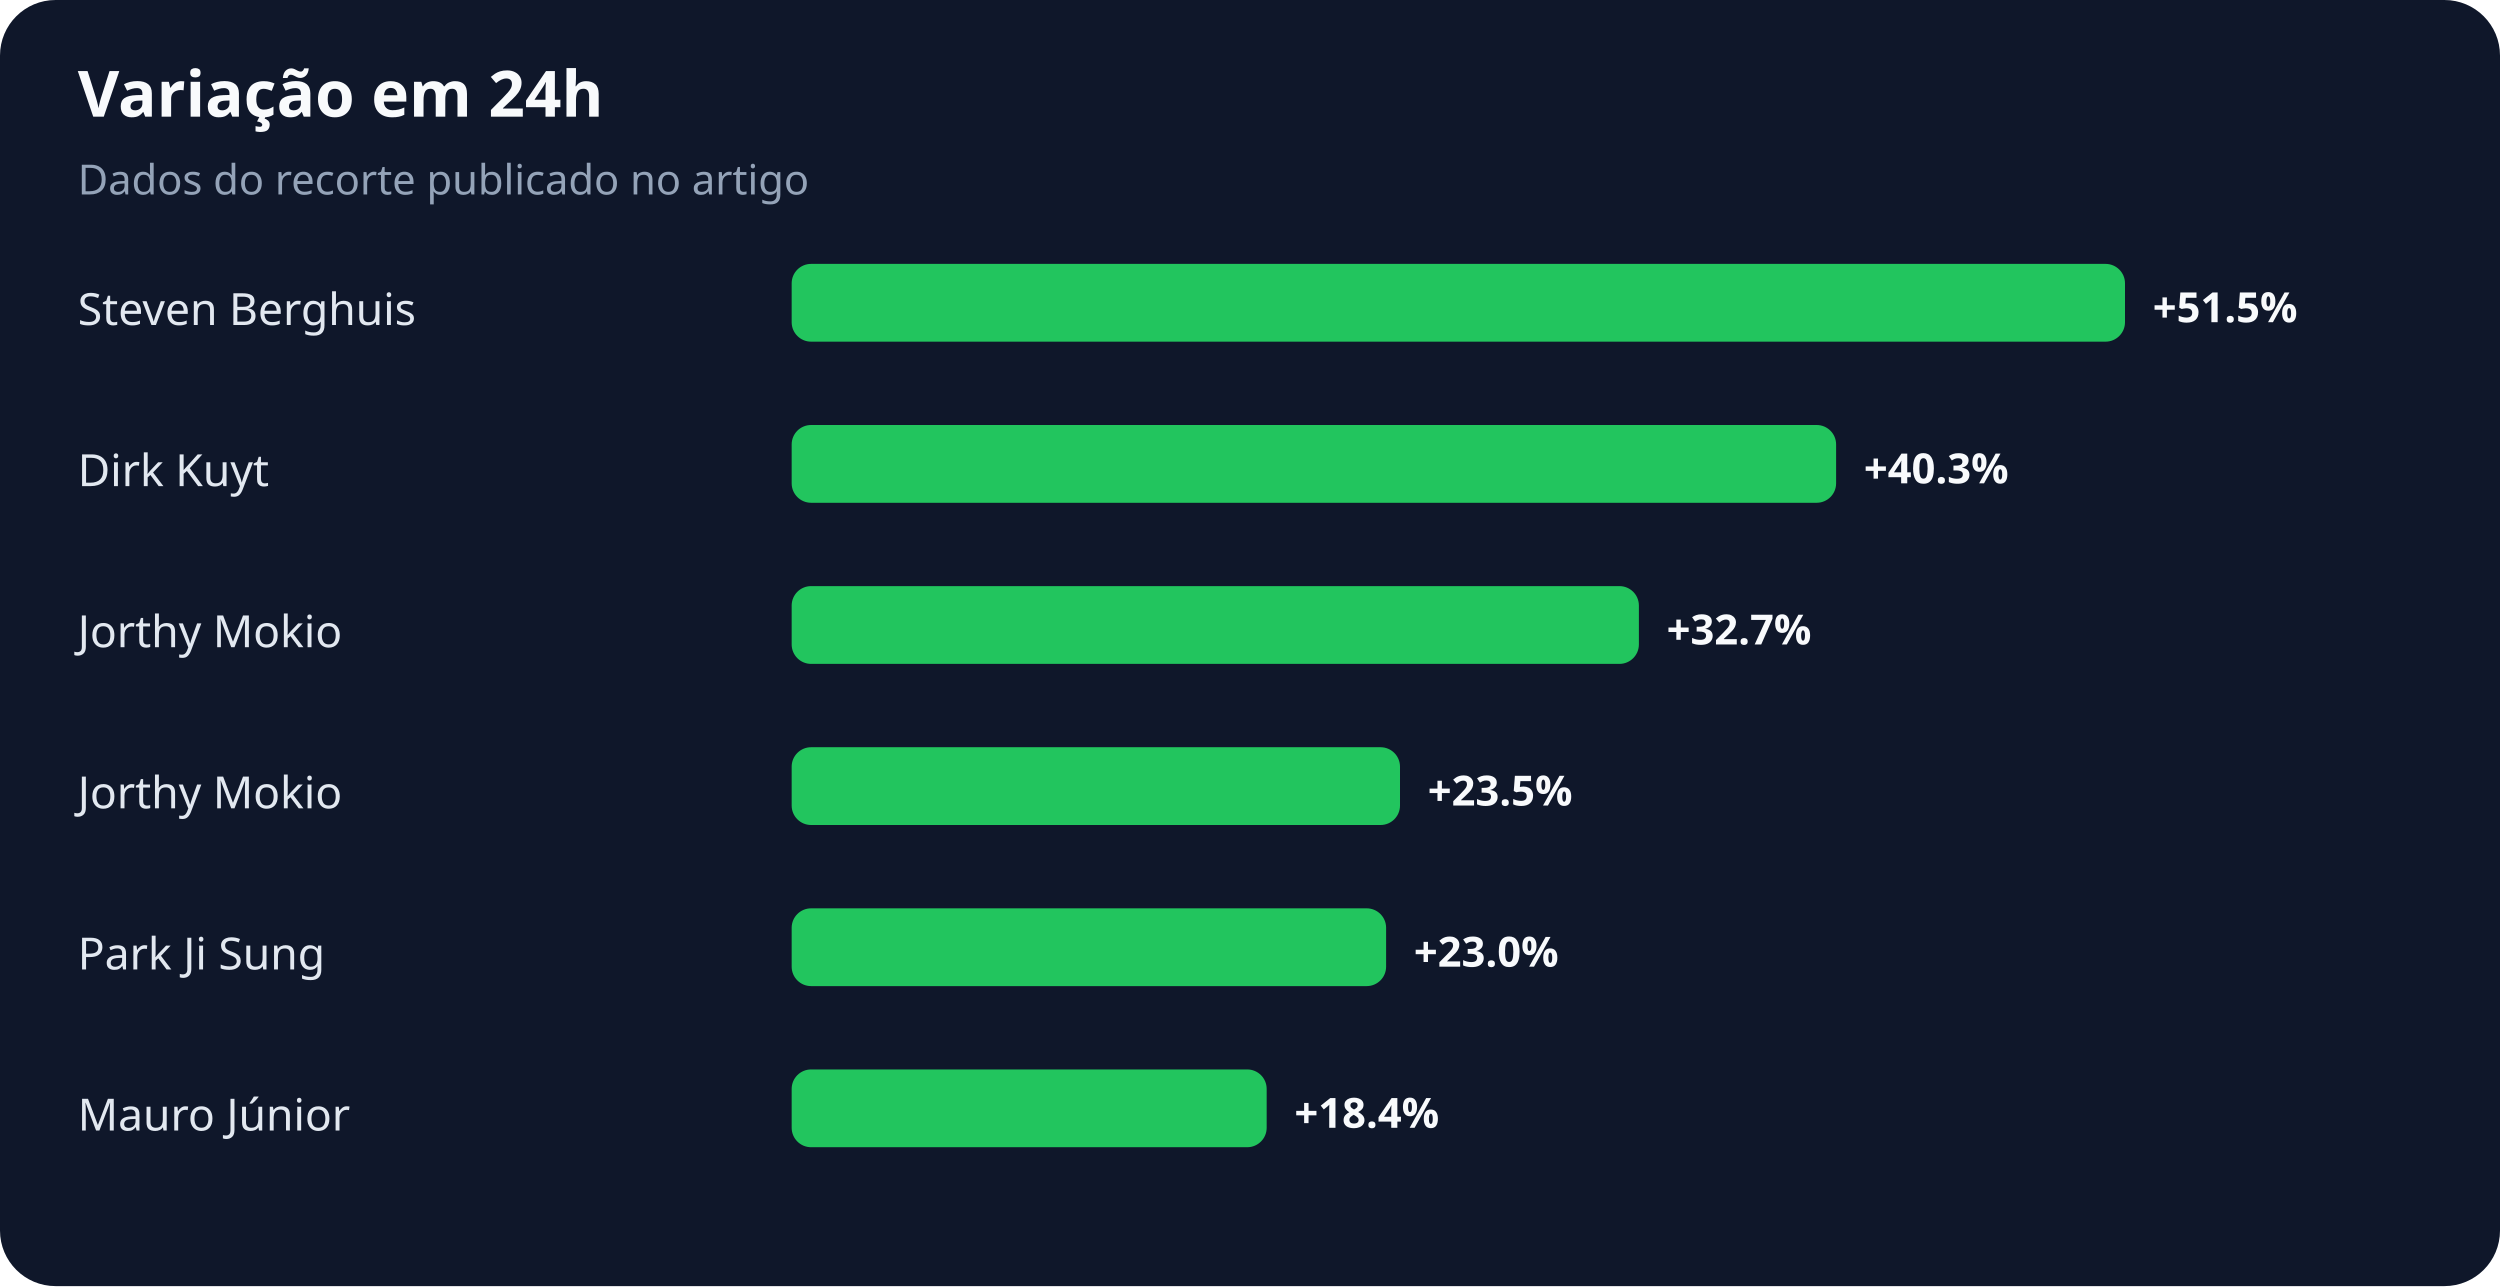
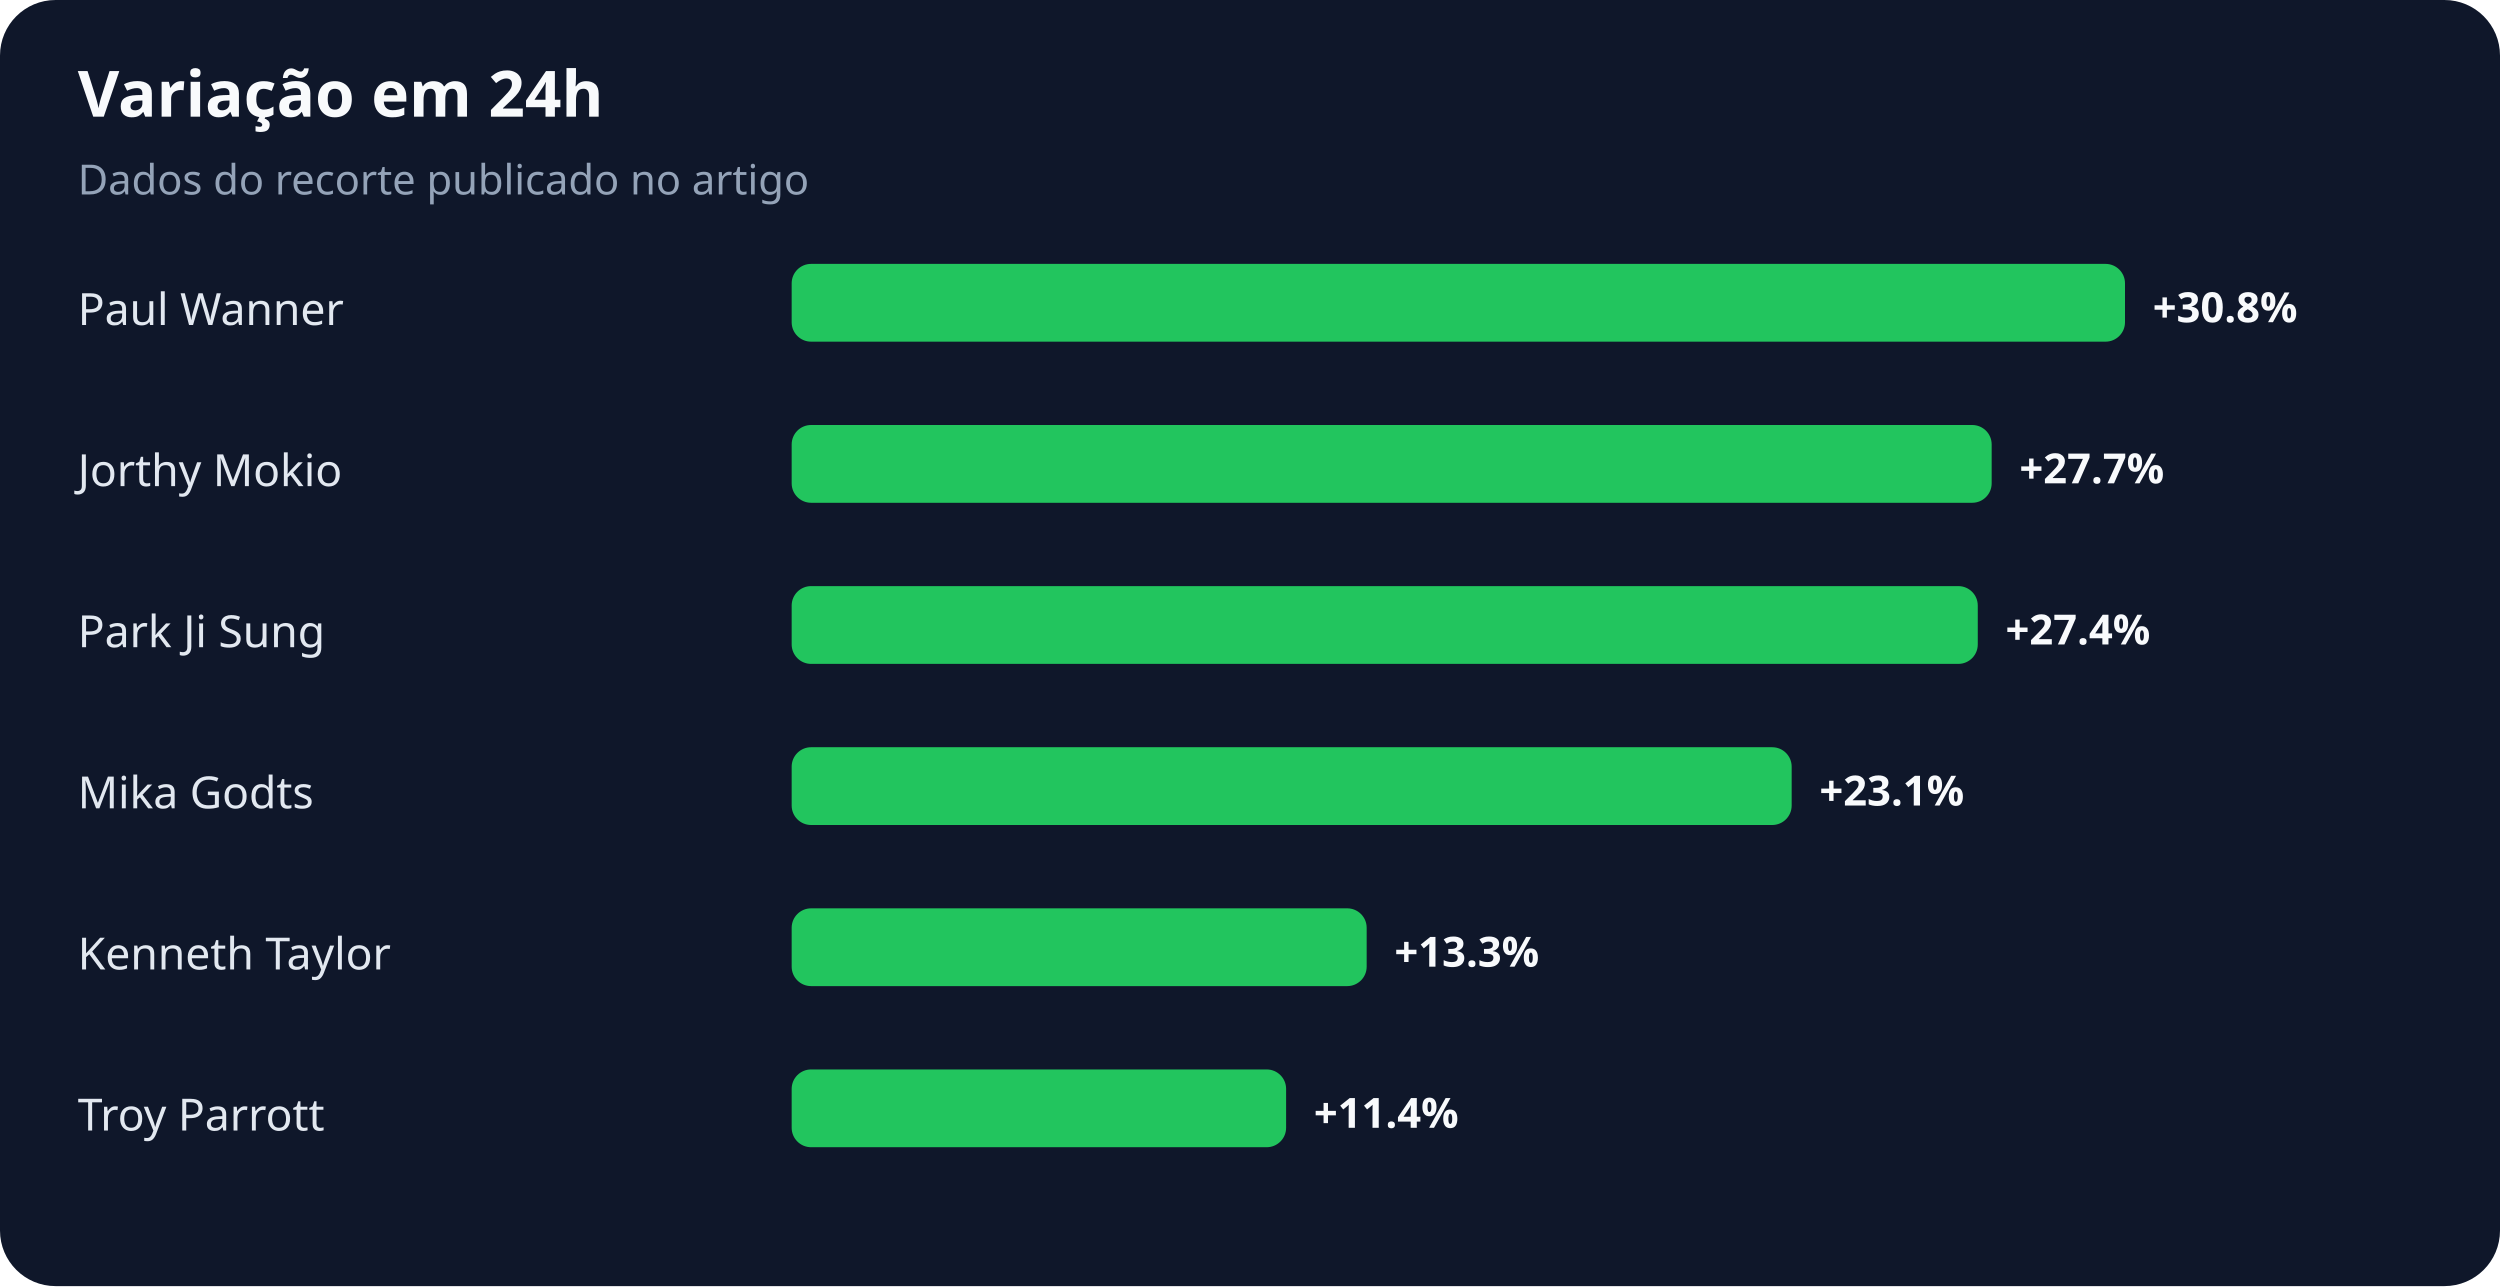
<svg xmlns="http://www.w3.org/2000/svg" width="900" height="463" viewBox="0 0 900 463" role="img" aria-labelledby="title desc">
  <rect width="100%" height="100%" rx="20" fill="#0f172a" />
  <text x="28" y="42" fill="#f8fafc" font-family="system-ui,sans-serif" font-size="23" font-weight="700">Variação em 24h</text>
  <text x="28" y="70" fill="#94a3b8" font-family="system-ui,sans-serif" font-size="15">Dados do recorte publicado no artigo</text>
-   <text x="28" y="117" fill="#e2e8f0" font-family="system-ui,sans-serif" font-size="16">Steven Berghuis</text>
+   <text x="28" y="117" fill="#e2e8f0" font-family="system-ui,sans-serif" font-size="16">Paul Wanner</text>
  <rect x="285" y="95" width="480" height="28" rx="7" fill="#22c55e" />
-   <text x="775" y="116" fill="#f8fafc" font-family="system-ui,sans-serif" font-size="15" font-weight="700">+51.5%</text>
-   <text x="28" y="175" fill="#e2e8f0" font-family="system-ui,sans-serif" font-size="16">Dirk Kuyt</text>
-   <rect x="285" y="153" width="376" height="28" rx="7" fill="#22c55e" />
-   <text x="671" y="174" fill="#f8fafc" font-family="system-ui,sans-serif" font-size="15" font-weight="700">+40.3%</text>
-   <text x="28" y="233" fill="#e2e8f0" font-family="system-ui,sans-serif" font-size="16">Jorthy Mokio</text>
-   <rect x="285" y="211" width="305" height="28" rx="7" fill="#22c55e" />
-   <text x="600" y="232" fill="#f8fafc" font-family="system-ui,sans-serif" font-size="15" font-weight="700">+32.7%</text>
-   <text x="28" y="291" fill="#e2e8f0" font-family="system-ui,sans-serif" font-size="16">Jorthy Mokio</text>
-   <rect x="285" y="269" width="219" height="28" rx="7" fill="#22c55e" />
-   <text x="514" y="290" fill="#f8fafc" font-family="system-ui,sans-serif" font-size="15" font-weight="700">+23.5%</text>
-   <text x="28" y="349" fill="#e2e8f0" font-family="system-ui,sans-serif" font-size="16">Park Ji Sung</text>
-   <rect x="285" y="327" width="214" height="28" rx="7" fill="#22c55e" />
-   <text x="509" y="348" fill="#f8fafc" font-family="system-ui,sans-serif" font-size="15" font-weight="700">+23.0%</text>
-   <text x="28" y="407" fill="#e2e8f0" font-family="system-ui,sans-serif" font-size="16">Mauro Júnior</text>
-   <rect x="285" y="385" width="171" height="28" rx="7" fill="#22c55e" />
-   <text x="466" y="406" fill="#f8fafc" font-family="system-ui,sans-serif" font-size="15" font-weight="700">+18.4%</text>
+   <text x="775" y="116" fill="#f8fafc" font-family="system-ui,sans-serif" font-size="15" font-weight="700">+30.8%</text>
+   <text x="28" y="175" fill="#e2e8f0" font-family="system-ui,sans-serif" font-size="16">Jorthy Mokio</text>
+   <rect x="285" y="153" width="432" height="28" rx="7" fill="#22c55e" />
+   <text x="727" y="174" fill="#f8fafc" font-family="system-ui,sans-serif" font-size="15" font-weight="700">+27.7%</text>
+   <text x="28" y="233" fill="#e2e8f0" font-family="system-ui,sans-serif" font-size="16">Park Ji Sung</text>
+   <rect x="285" y="211" width="427" height="28" rx="7" fill="#22c55e" />
+   <text x="722" y="232" fill="#f8fafc" font-family="system-ui,sans-serif" font-size="15" font-weight="700">+27.4%</text>
+   <text x="28" y="291" fill="#e2e8f0" font-family="system-ui,sans-serif" font-size="16">Mika Godts</text>
+   <rect x="285" y="269" width="360" height="28" rx="7" fill="#22c55e" />
+   <text x="655" y="290" fill="#f8fafc" font-family="system-ui,sans-serif" font-size="15" font-weight="700">+23.1%</text>
+   <text x="28" y="349" fill="#e2e8f0" font-family="system-ui,sans-serif" font-size="16">Kenneth Taylor</text>
+   <rect x="285" y="327" width="207" height="28" rx="7" fill="#22c55e" />
+   <text x="502" y="348" fill="#f8fafc" font-family="system-ui,sans-serif" font-size="15" font-weight="700">+13.3%</text>
+   <text x="28" y="407" fill="#e2e8f0" font-family="system-ui,sans-serif" font-size="16">Troy Parrott</text>
+   <rect x="285" y="385" width="178" height="28" rx="7" fill="#22c55e" />
+   <text x="473" y="406" fill="#f8fafc" font-family="system-ui,sans-serif" font-size="15" font-weight="700">+11.4%</text>
</svg>
